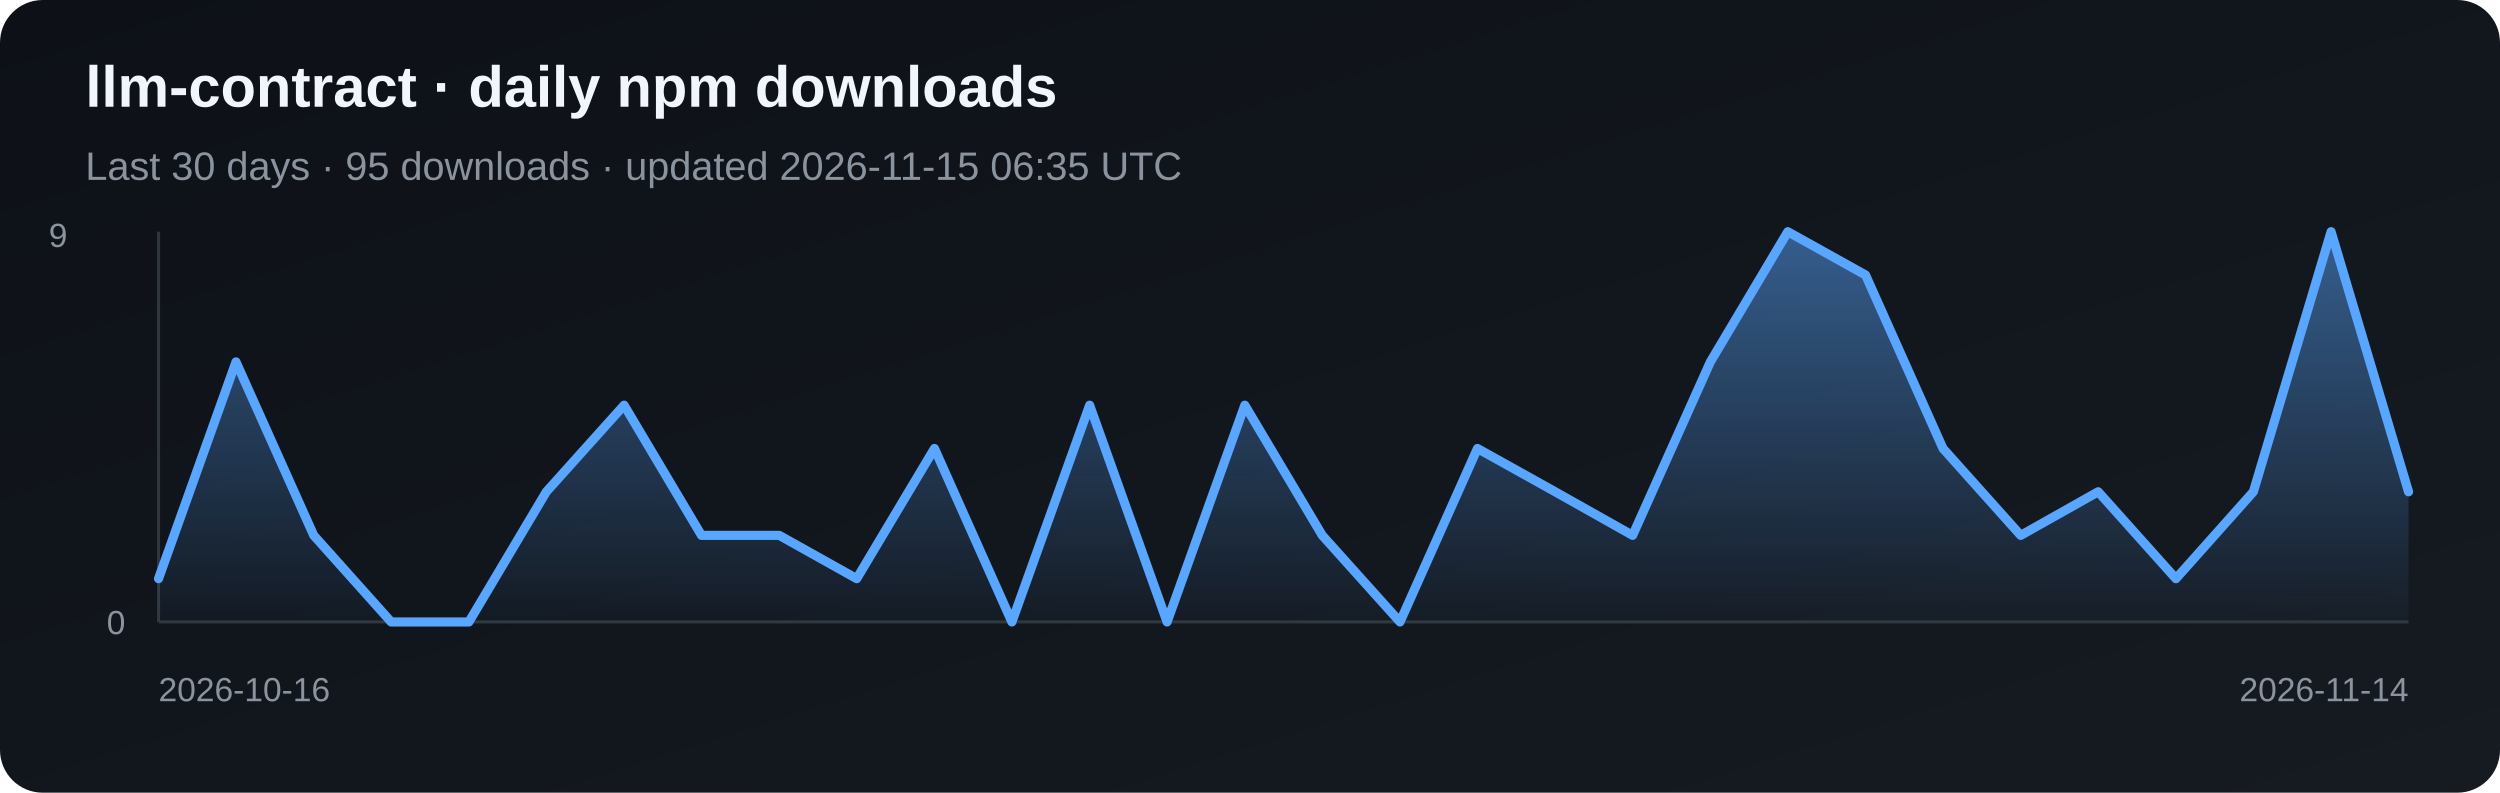
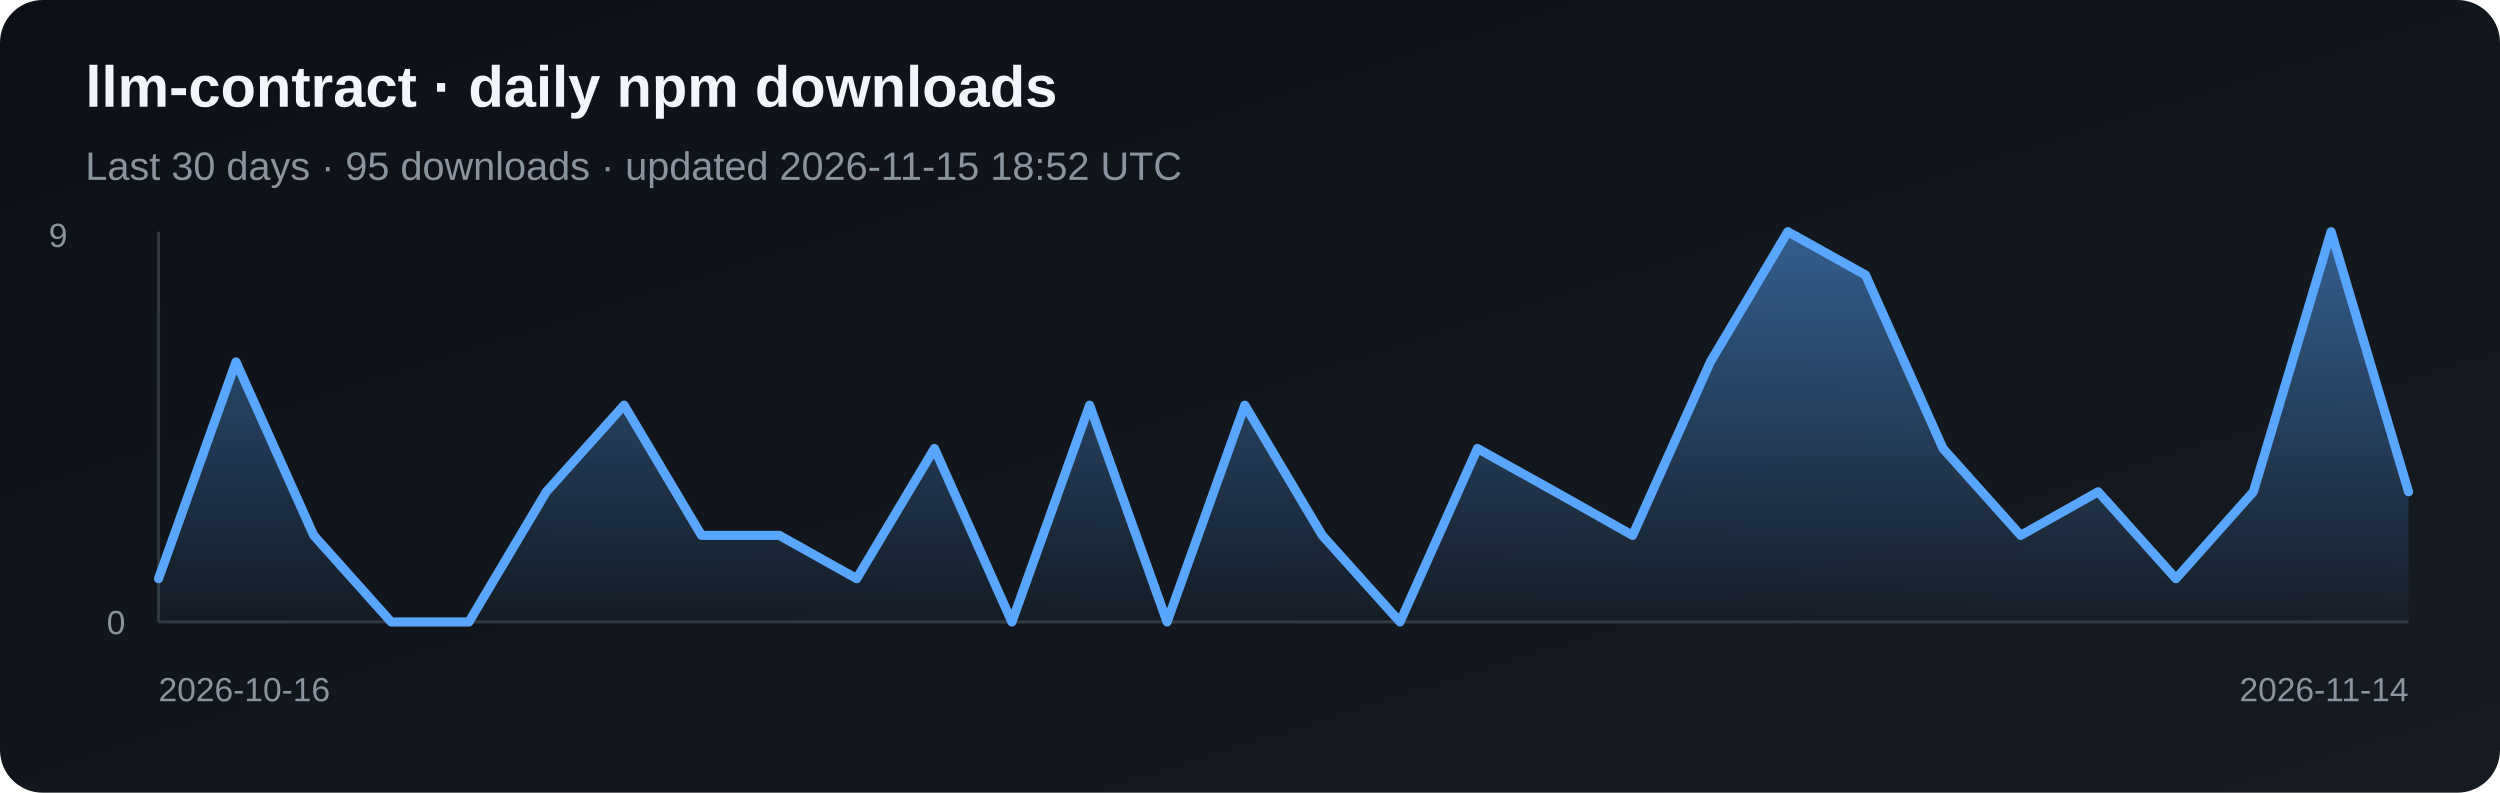
<svg xmlns="http://www.w3.org/2000/svg" width="820" height="260" viewBox="0 0 820 260" role="img" aria-label="Daily npm downloads for llm-contract">
  <defs>
    <linearGradient id="bg" x1="0" y1="0" x2="1" y2="1">
      <stop stop-color="#0d1117" />
      <stop offset="1" stop-color="#161b22" />
    </linearGradient>
    <linearGradient id="fill" x1="0" y1="0" x2="0" y2="1">
      <stop stop-color="#58a6ff" stop-opacity=".5" />
      <stop offset="1" stop-color="#58a6ff" stop-opacity=".03" />
    </linearGradient>
  </defs>
  <rect width="820" height="260" rx="14" fill="url(#bg)" />
  <text x="28" y="35" fill="#f0f6fc" font-family="Arial, sans-serif" font-size="19" font-weight="700">llm-contract · daily npm downloads</text>
-   <text x="28" y="59" fill="#8b949e" font-family="Arial, sans-serif" font-size="13">Last 30 days · 95 downloads · updated 2026-11-15 06:35 UTC</text>
+   <text x="28" y="59" fill="#8b949e" font-family="Arial, sans-serif" font-size="13">Last 30 days · 95 downloads · updated 2026-11-15 18:52 UTC</text>
  <line x1="52" y1="76" x2="52" y2="204" stroke="#30363d" />
  <line x1="52" y1="204" x2="790" y2="204" stroke="#30363d" />
  <polygon points="52,204 52.0,189.8 77.4,118.7 102.9,175.6 128.3,204.0 153.8,204.0 179.2,161.3 204.7,132.9 230.1,175.6 255.6,175.6 281.0,189.8 306.5,147.1 331.9,204.0 357.4,132.9 382.8,204.0 408.3,132.9 433.7,175.6 459.2,204.0 484.6,147.1 510.1,161.3 535.5,175.6 561.0,118.7 586.4,76.0 611.9,90.2 637.3,147.1 662.8,175.6 688.2,161.3 713.7,189.8 739.1,161.3 764.6,76.0 790.0,161.3 790,204" fill="url(#fill)" />
  <polyline points="52.0,189.8 77.4,118.7 102.9,175.6 128.3,204.0 153.8,204.0 179.2,161.3 204.7,132.9 230.1,175.6 255.6,175.6 281.0,189.8 306.5,147.1 331.9,204.0 357.4,132.9 382.8,204.0 408.3,132.9 433.7,175.6 459.2,204.0 484.6,147.1 510.1,161.3 535.5,175.6 561.0,118.7 586.4,76.0 611.9,90.2 637.3,147.1 662.8,175.6 688.2,161.3 713.7,189.8 739.1,161.3 764.6,76.0 790.0,161.3" fill="none" stroke="#58a6ff" stroke-width="3" stroke-linejoin="round" stroke-linecap="round" />
  <text x="16" y="81" fill="#8b949e" font-family="Arial, sans-serif" font-size="11">9</text>
  <text x="35" y="208" fill="#8b949e" font-family="Arial, sans-serif" font-size="11">0</text>
  <text x="52" y="230" fill="#8b949e" font-family="Arial, sans-serif" font-size="11">2026-10-16</text>
  <text x="790" y="230" fill="#8b949e" text-anchor="end" font-family="Arial, sans-serif" font-size="11">2026-11-14</text>
</svg>
